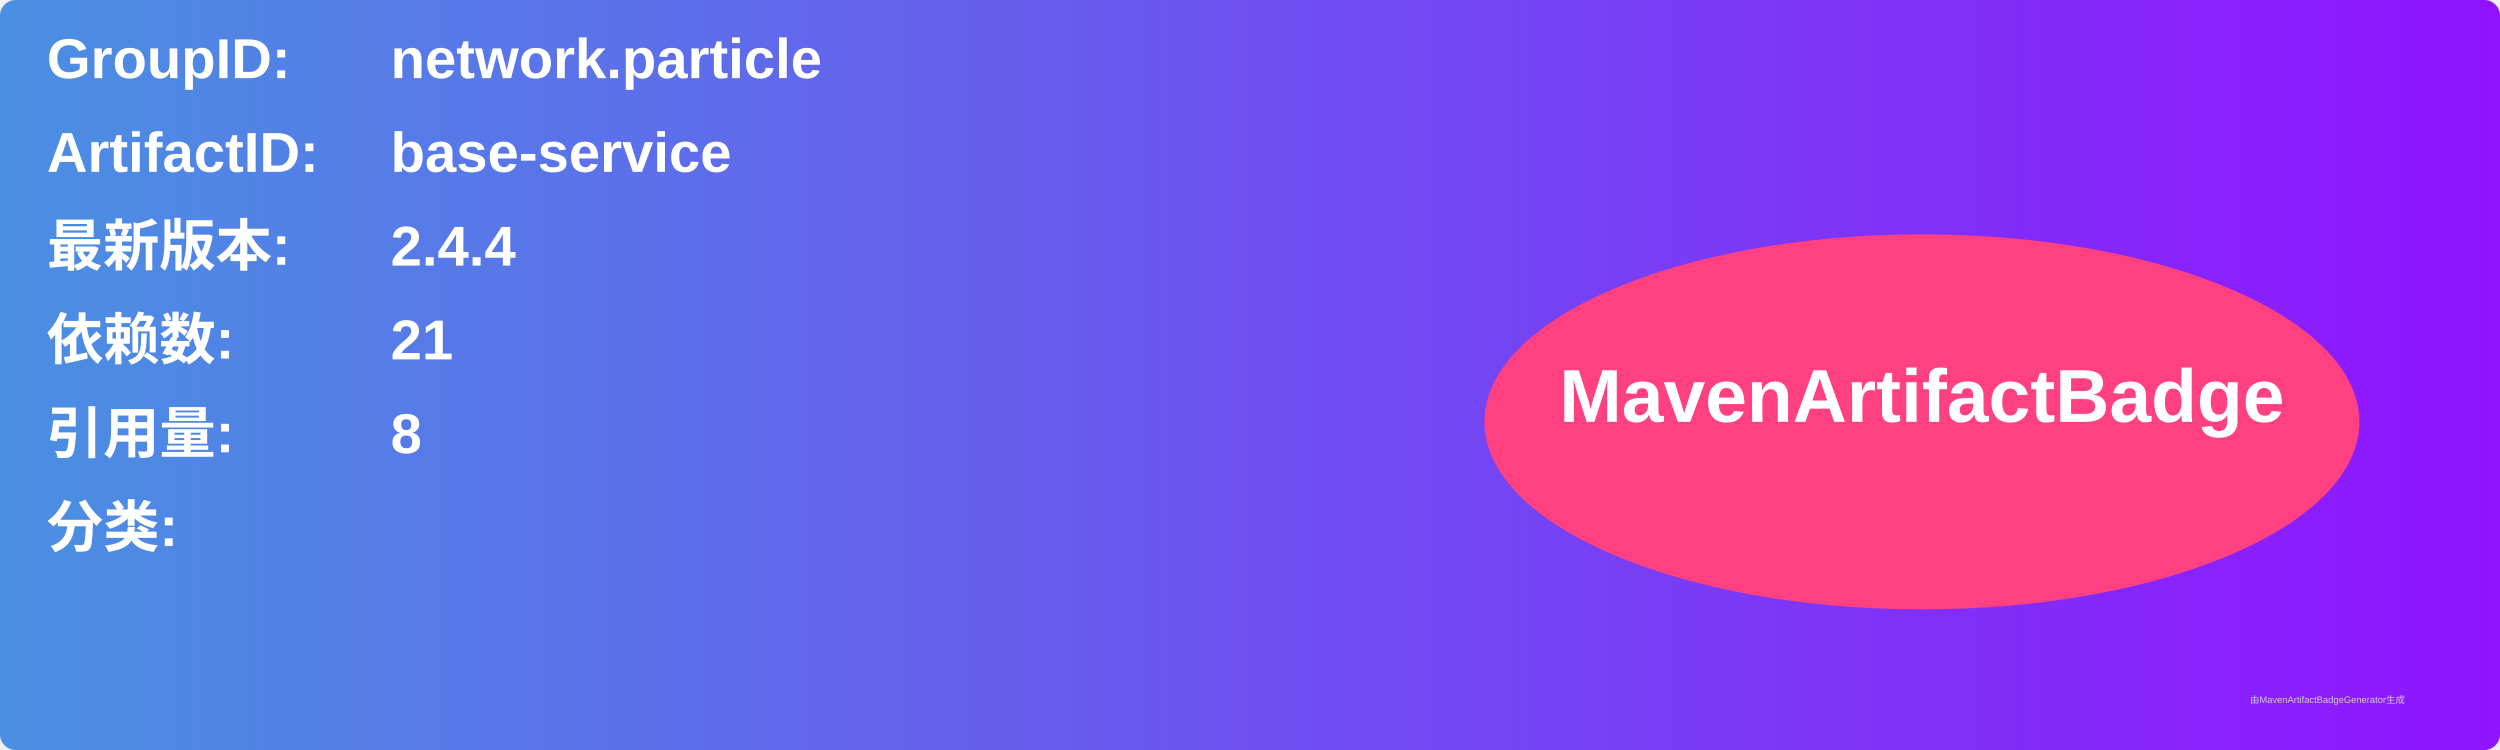
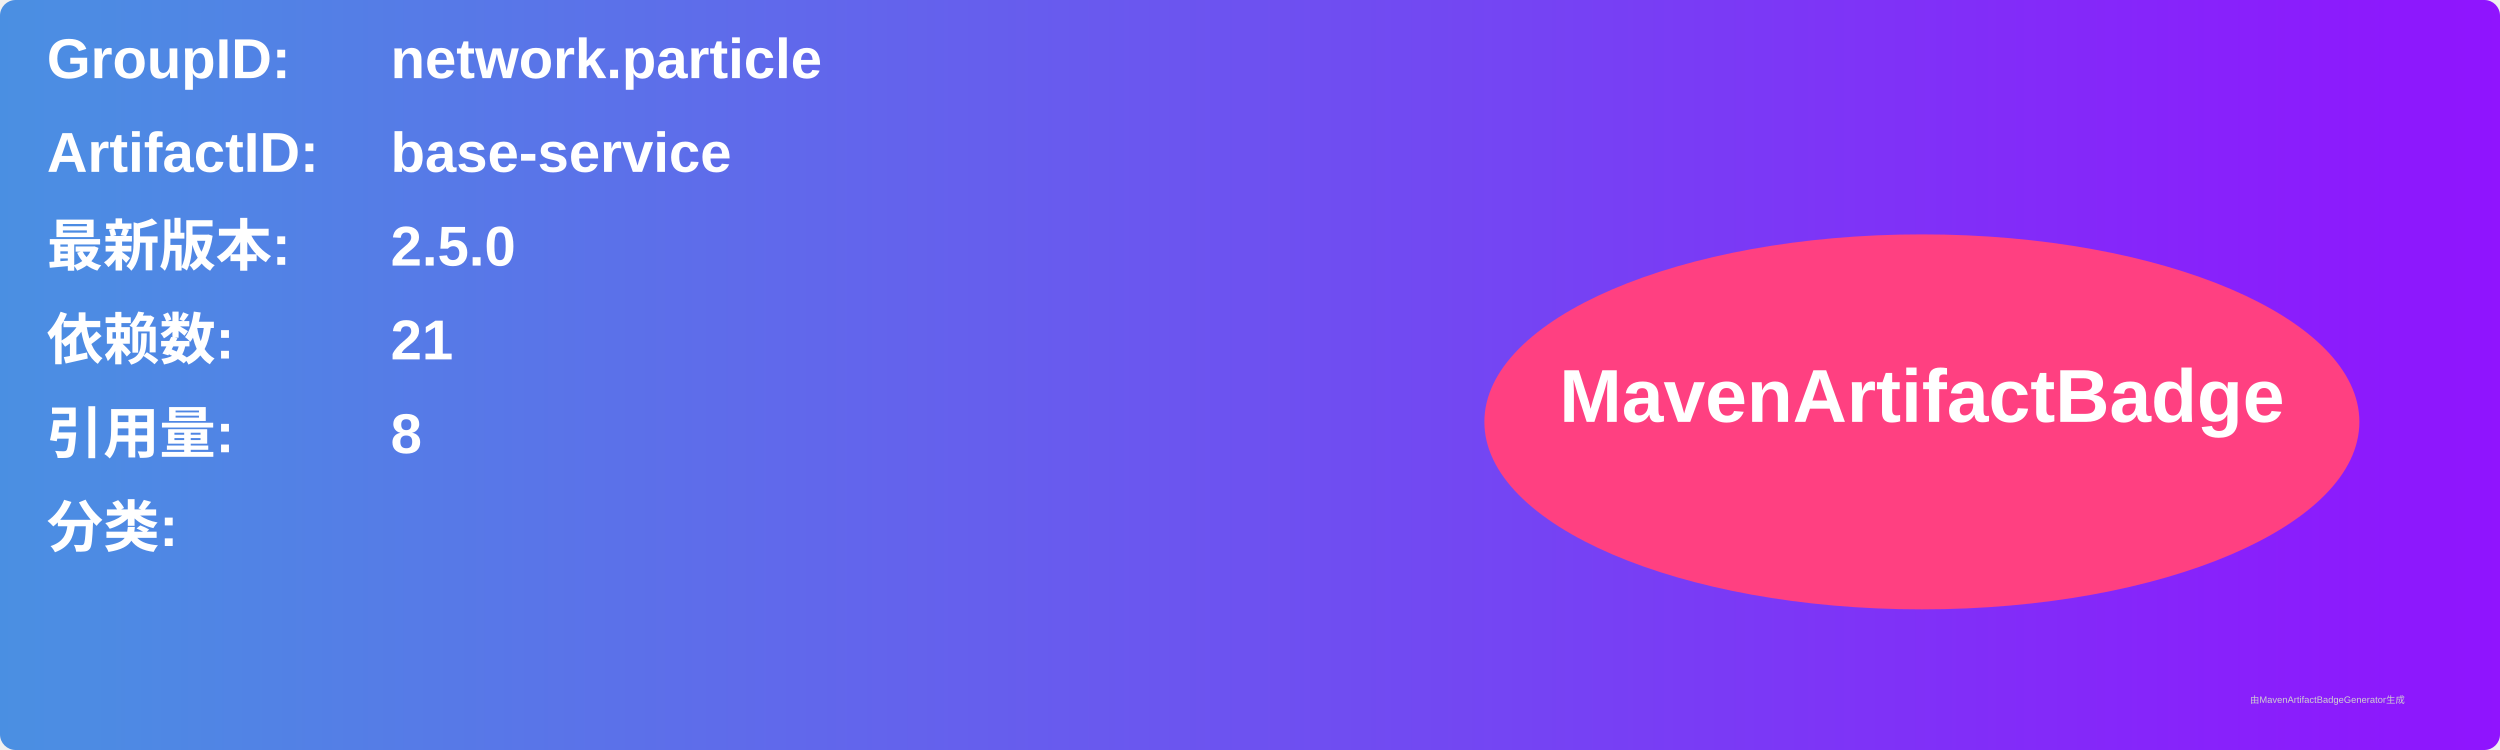
<svg xmlns="http://www.w3.org/2000/svg" width="800" height="240" viewBox="0 0 800 240">
  <linearGradient id="grad" x1="0%" y1="0%" x2="100%" y2="0%">
    <stop offset="0%" stop-color="#4a90e2" />
    <stop offset="100%" stop-color="#9013fe" />
  </linearGradient>
  <rect width="100%" height="100%" rx="5" ry="5" fill="url(#grad)" />
  <g transform="translate(15, 15)">
    <text x="0" y="10" font-family="Arial" font-size="18" fill="white" font-weight="bold" width="260">GroupID:</text>
    <text x="110" y="10" font-family="Arial" font-size="18" fill="white" font-weight="bold" width="460">network.particle</text>
    <text x="0" y="40" font-family="Arial" font-size="18" fill="white" font-weight="bold" width="260">ArtifactID:</text>
    <text x="110" y="40" font-family="Arial" font-size="18" fill="white" font-weight="bold" width="460">base-service</text>
    <text x="0" y="70" font-family="Arial" font-size="18" fill="white" font-weight="bold">最新版本:</text>
    <text x="110" y="70" font-family="Arial" font-size="18" fill="white" font-weight="bold">
-       <tspan font-weight="bold">2.4.4</tspan>
+       <tspan font-weight="bold">2.5.0</tspan>
    </text>
    <text x="0" y="100" font-family="Arial" font-size="18" fill="white" font-weight="bold">依赖数: </text>
    <text x="110" y="100" font-family="Arial" font-size="18" fill="white">
      <tspan font-weight="bold">21</tspan>
    </text>
    <text x="0" y="130" font-family="Arial" font-size="18" fill="white" font-weight="bold">引用量: </text>
    <text x="110" y="130" font-family="Arial" font-size="18" fill="white">
      <tspan font-weight="bold">8</tspan>
    </text>
    <text x="0" y="160" font-family="Arial" font-size="18" fill="white" font-weight="bold">分类:</text>
    <text x="10" y="190" font-family="Arial" font-size="10" fill="white">
      <tspan font-weight="bold" />
    </text>
    <ellipse cx="600" cy="120" rx="140" ry="60" fill="#ff4081" />
    <text x="600" y="120" text-anchor="middle" font-family="Arial" font-size="24" fill="white" font-weight="bold">MavenArtifactBadge</text>
  </g>
  <text x="720" y="225" font-family="Arial" font-size="3" fill="#d0d0d0">由MavenArtifactBadgeGenerator生成</text>
</svg>
